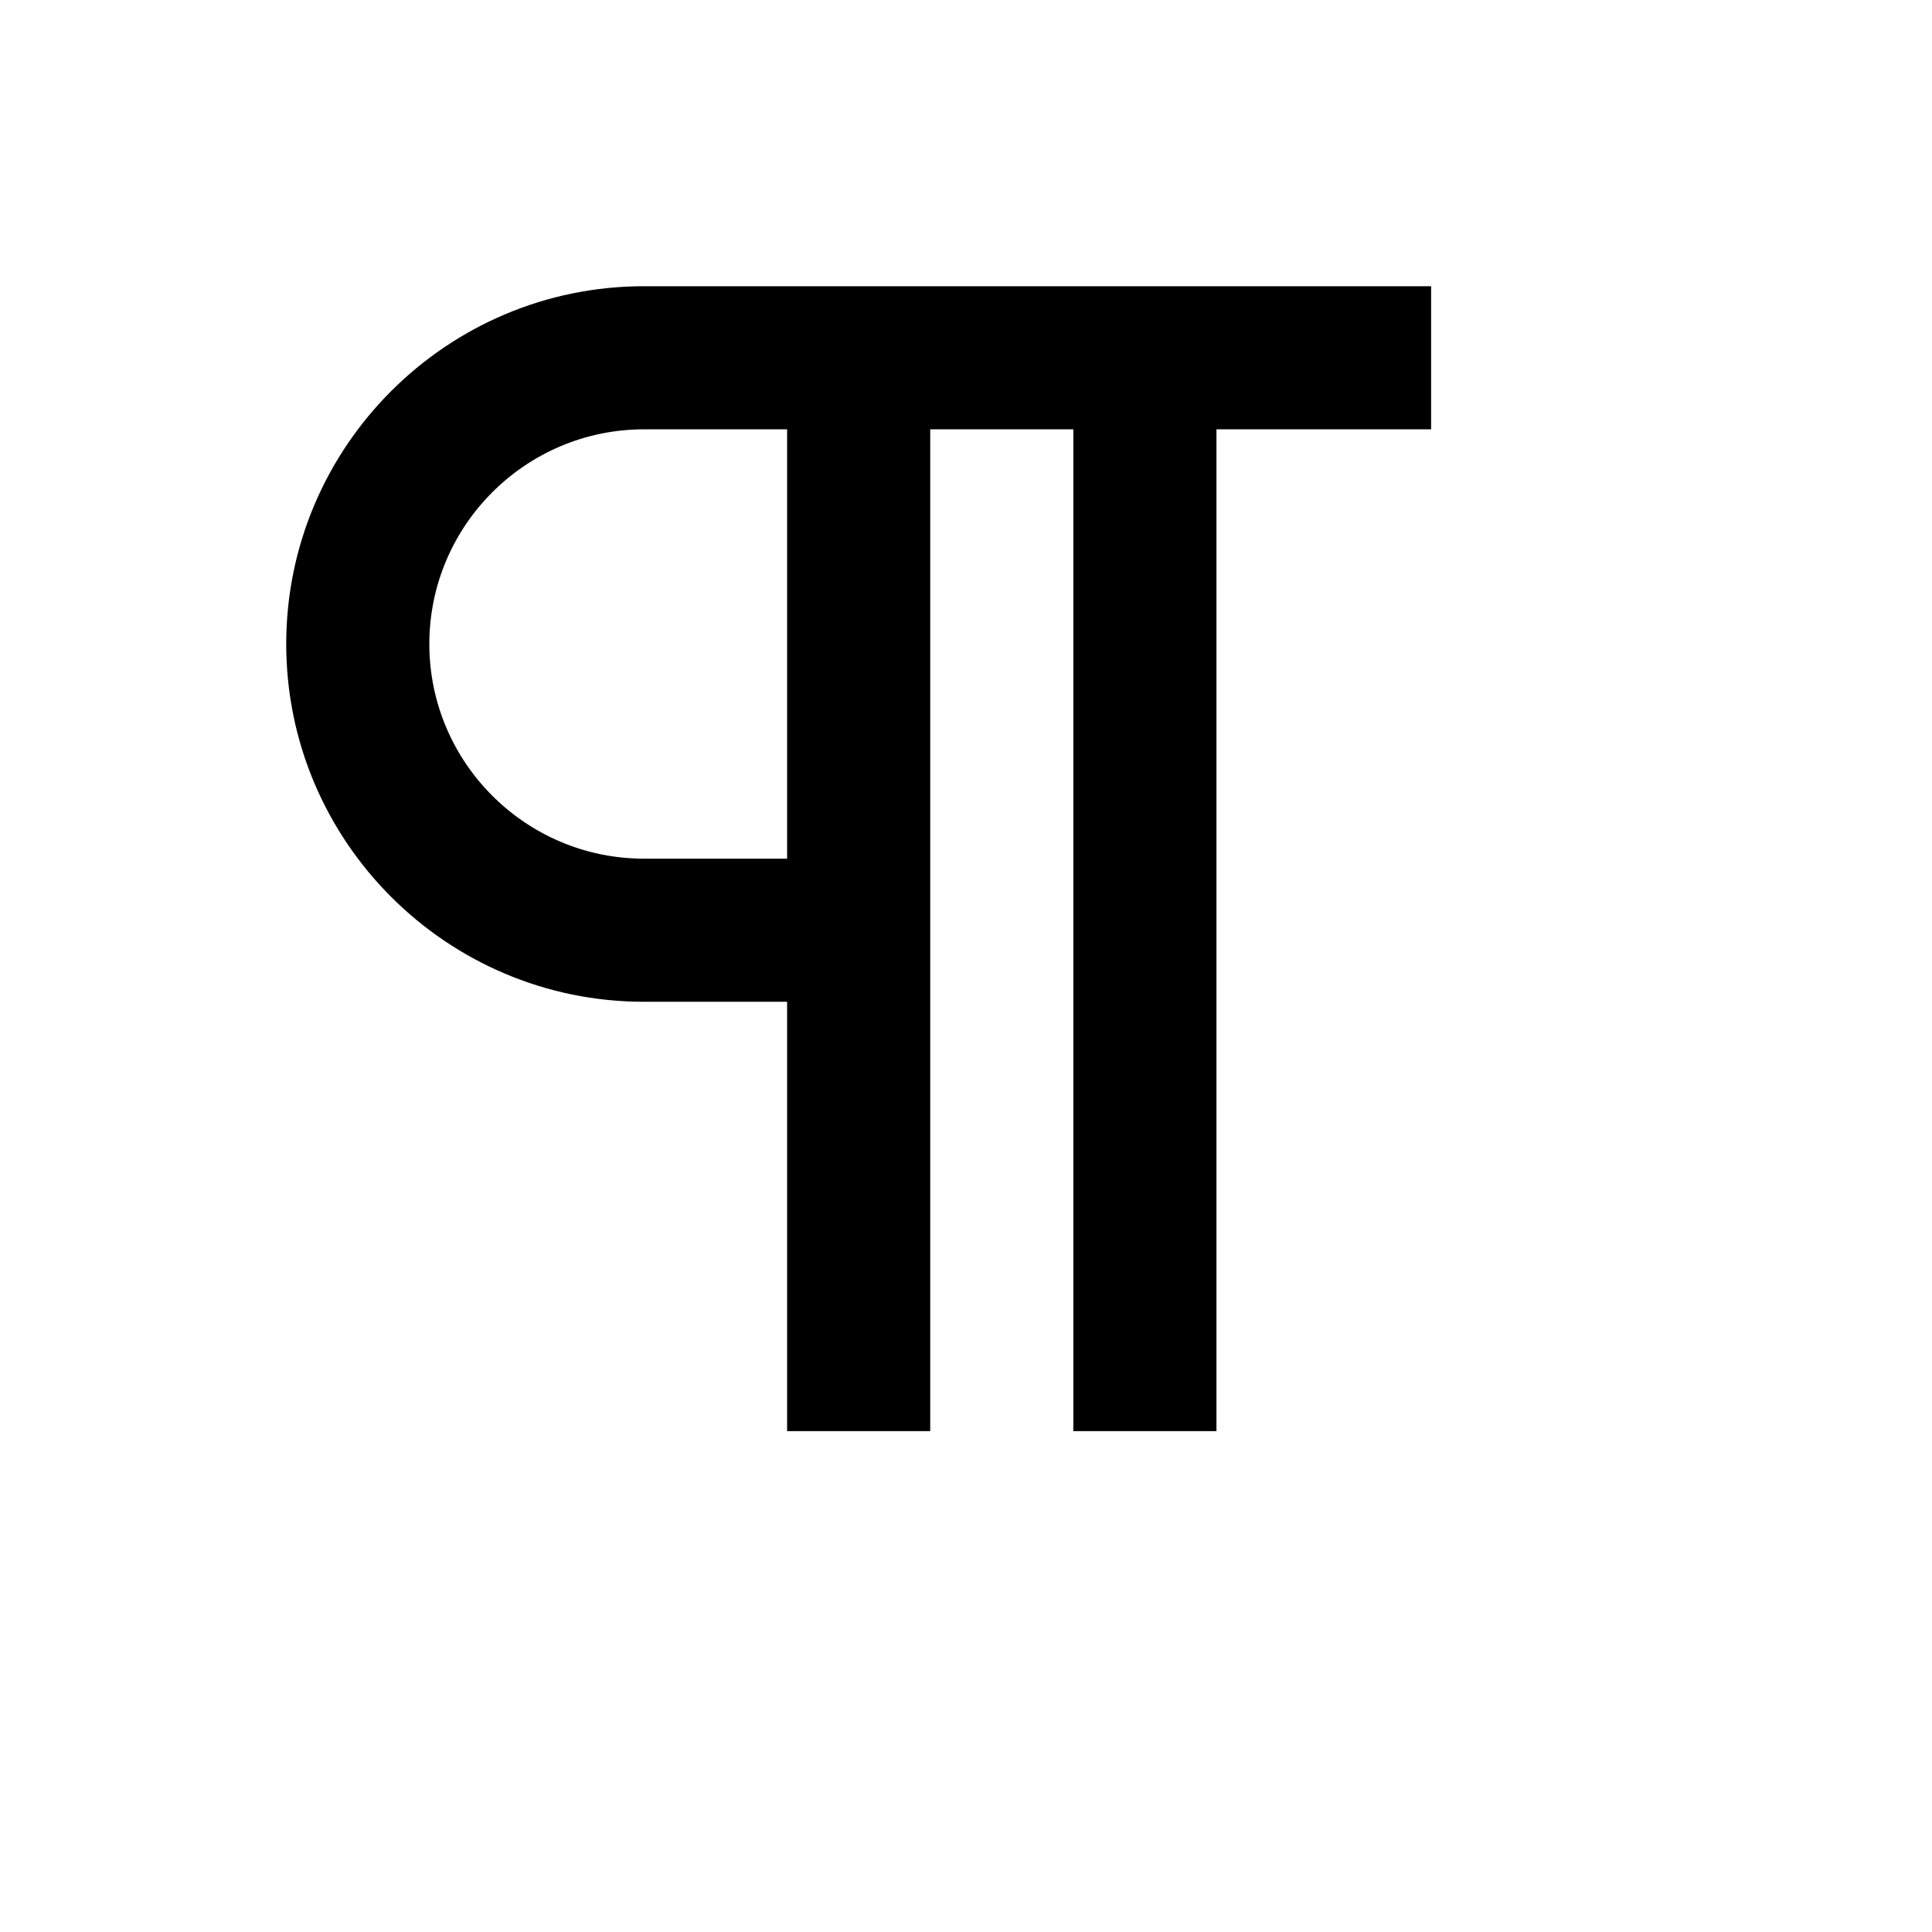
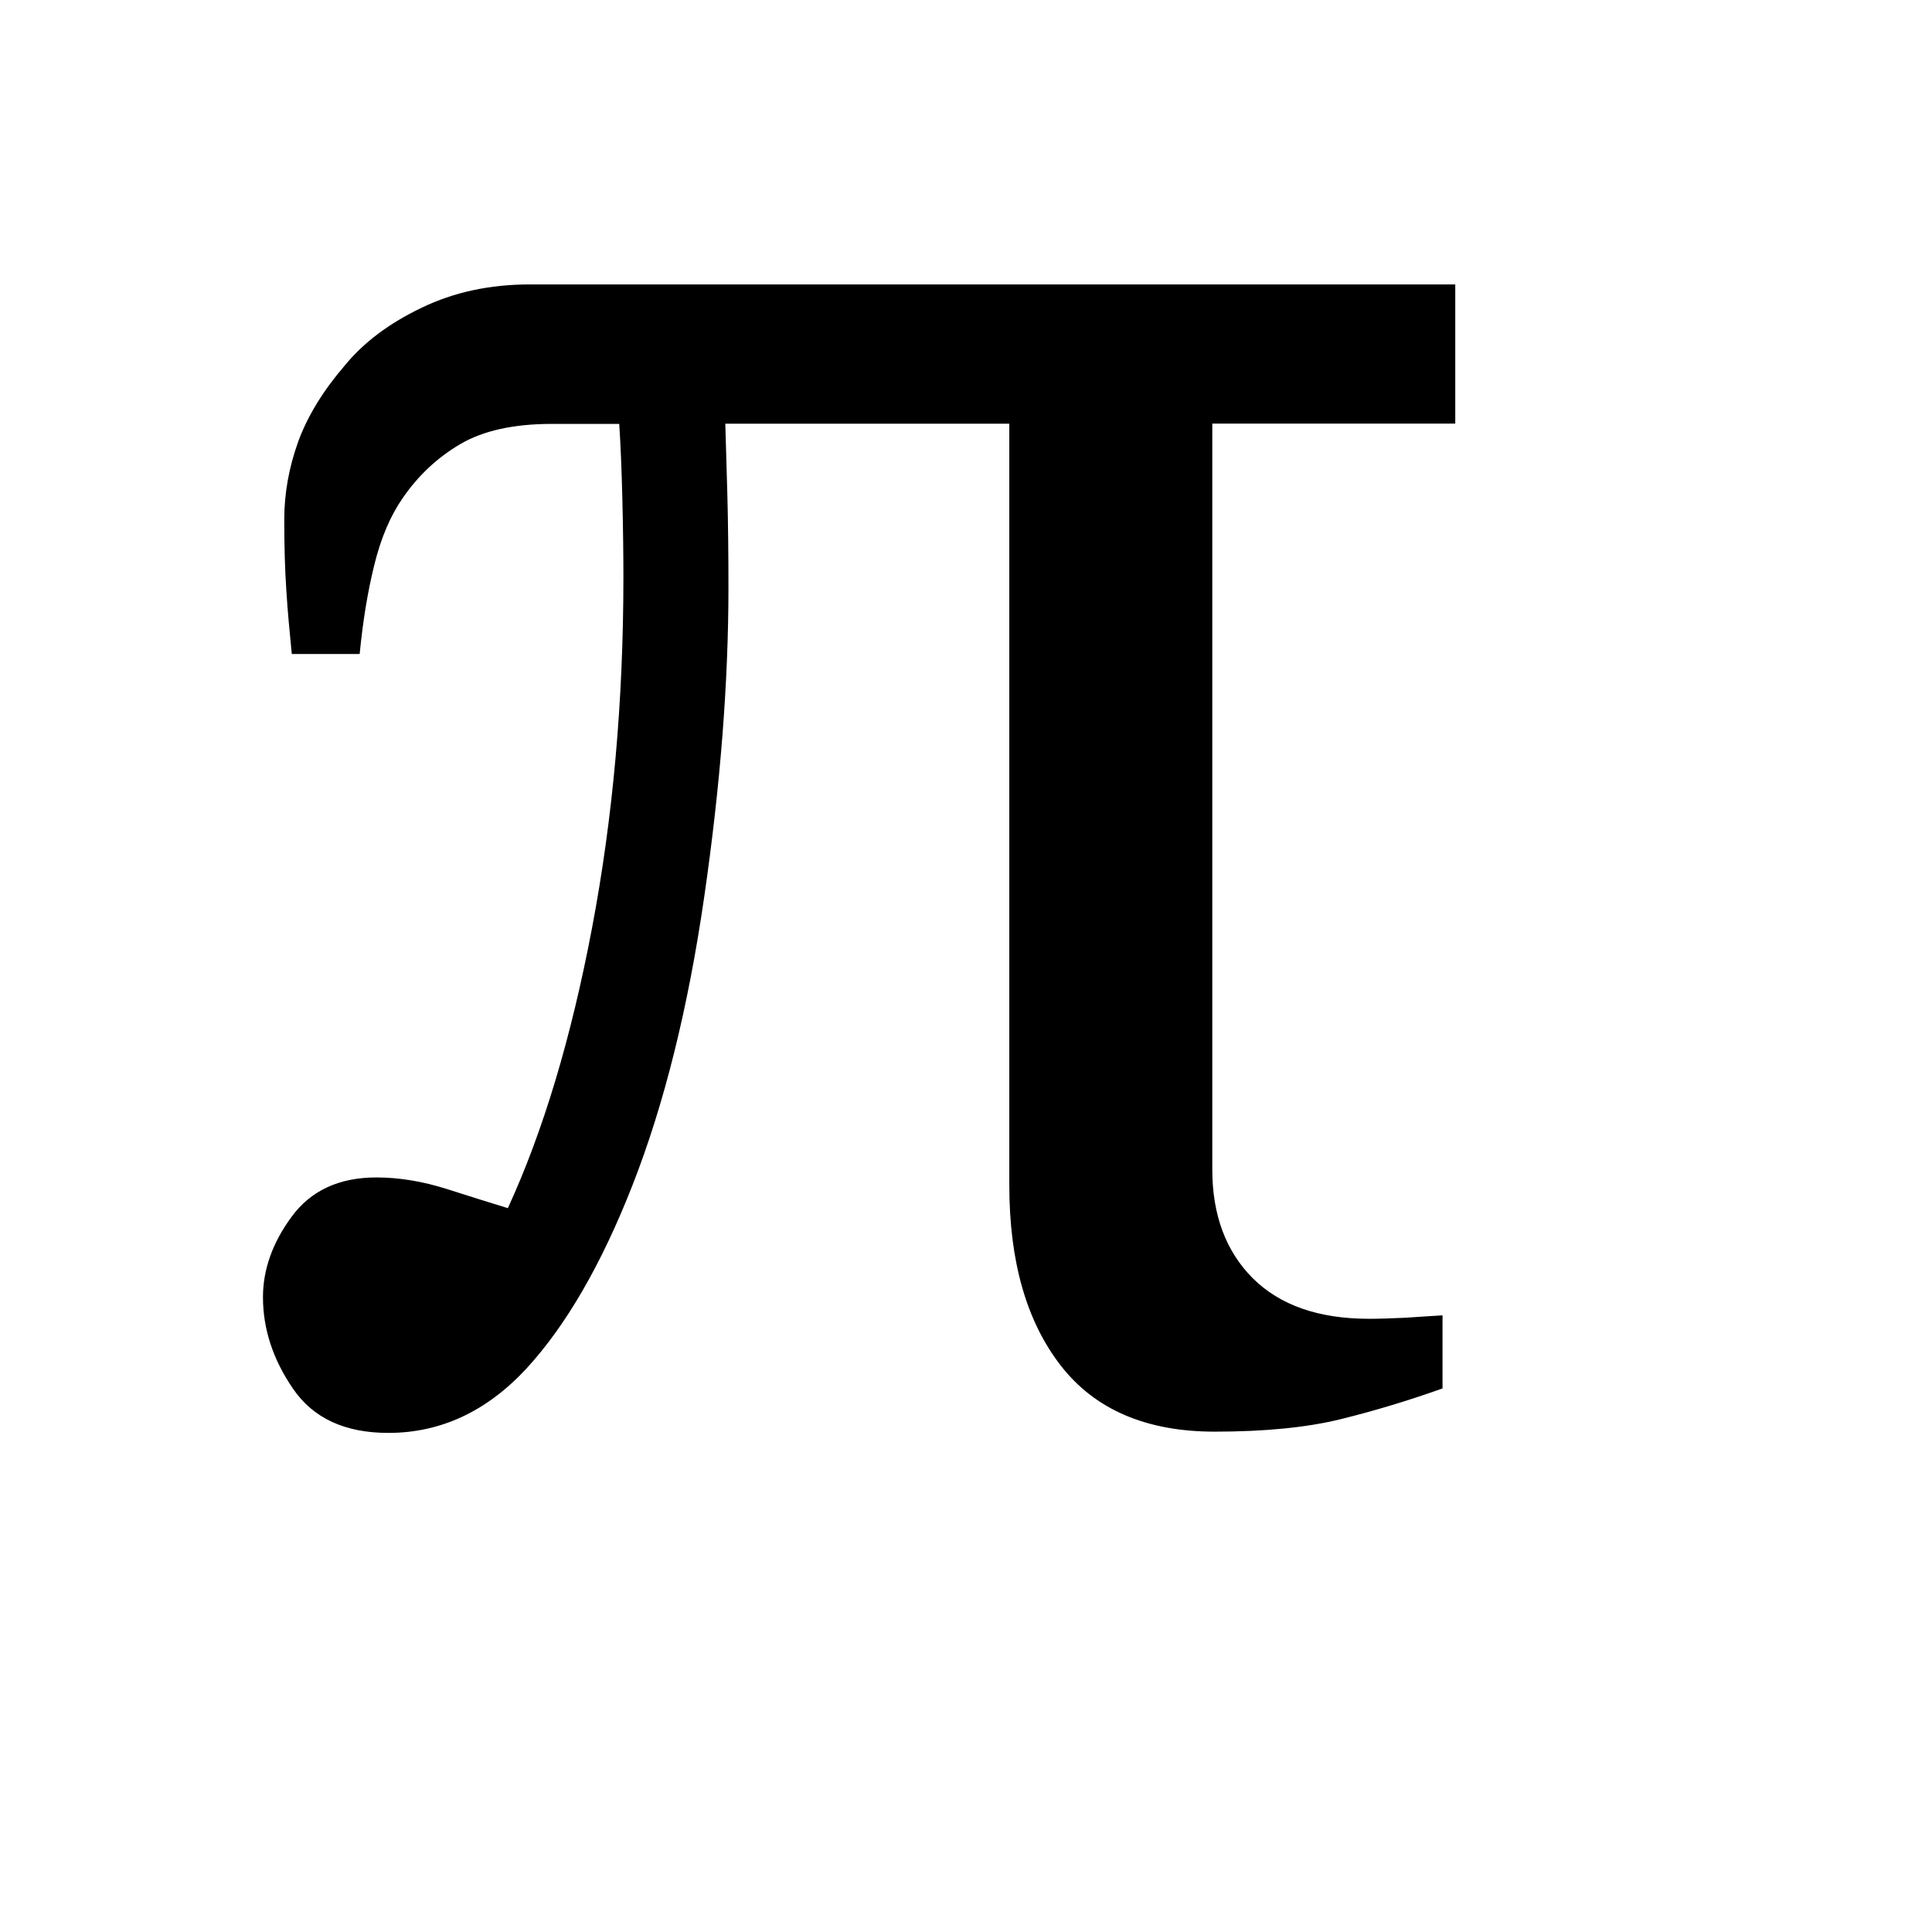
<svg xmlns="http://www.w3.org/2000/svg" viewBox="0 0 2160 2160" version="1.1" height="18pt" width="18pt">
-   <path d="M720 480h160v480H720c-132.32 0-240-107.68-240-240s107.68-240 240-240m0 640h160v480h160V480h160v1120h160V480h240V320H720c-220.56 0-400 179.44-400 400s179.44 400 400 400" stroke="none" stroke-width="1" fill-rule="evenodd" />
+   <path d="M567.744 1350.826c39.456-85.786 70.857-190.249 94.206-313.617 23.345-123.139 35.017-253.627 35.017-391.351 0-25.446-.346-54.858-1.164-87.888-.812-33.147-1.979-61.278-3.496-84.036h-75.294c-42.61 0-76.814 7.47-102.73 22.758-25.683 15.174-46.928 35.249-63.856 59.877-13.658 19.492-24.515 44.588-31.984 75.165-7.59 30.581-12.84 63.73-16.342 99.443h-75.88c-2.335-23.927-4.668-47.505-6.066-70.846-1.64-23.344-2.338-49.954-2.338-79.718 0-28.831 5.137-57.775 15.525-86.72 10.508-28.832 28.014-57.195 52.065-85.203 21.01-25.68 49.493-47.149 85.799-64.539C507.392 326.634 547.783 318 592.024 318H1627v155.583h-271.643v833.826c0 51.003 15.178 91.503 45.293 121.733 30.352 30.113 73.544 45.286 129.926 45.286 11.325 0 24.75-.469 40.51-1.167 15.64-1.166 29.533-1.867 41.673-2.682v81.702c-37.939 13.538-75.88 24.977-113.584 34.314-37.821 9.337-84.867 14.004-141.25 14.004-76.466 0-133.9-24.743-172.067-73.998-38.298-49.37-57.434-116.482-57.434-201.455V473.703H810.902l2.335 80.884c.818 31.86 1.172 66.18 1.172 102.71 0 105.394-8.993 220.592-27.087 345.481-18.094 124.884-44.942 232.5-80.313 322.605-34.669 88.356-74.128 156.398-118.37 204.606-44.358 47.847-95.723 72.011-154.557 72.011-48.329 0-83.698-16.34-106.228-49.021-22.529-32.681-33.854-66.995-33.854-102.71 0-30.581 10.505-60.694 31.984-89.872 21.365-29.18 53-44.002 94.794-44.002 25.679 0 52.526 4.435 80.31 13.423 27.78 8.868 50.197 15.872 67.008 21.008h-.357.005z" stroke="none" stroke-width="1" fill-rule="evenodd" />
</svg>
